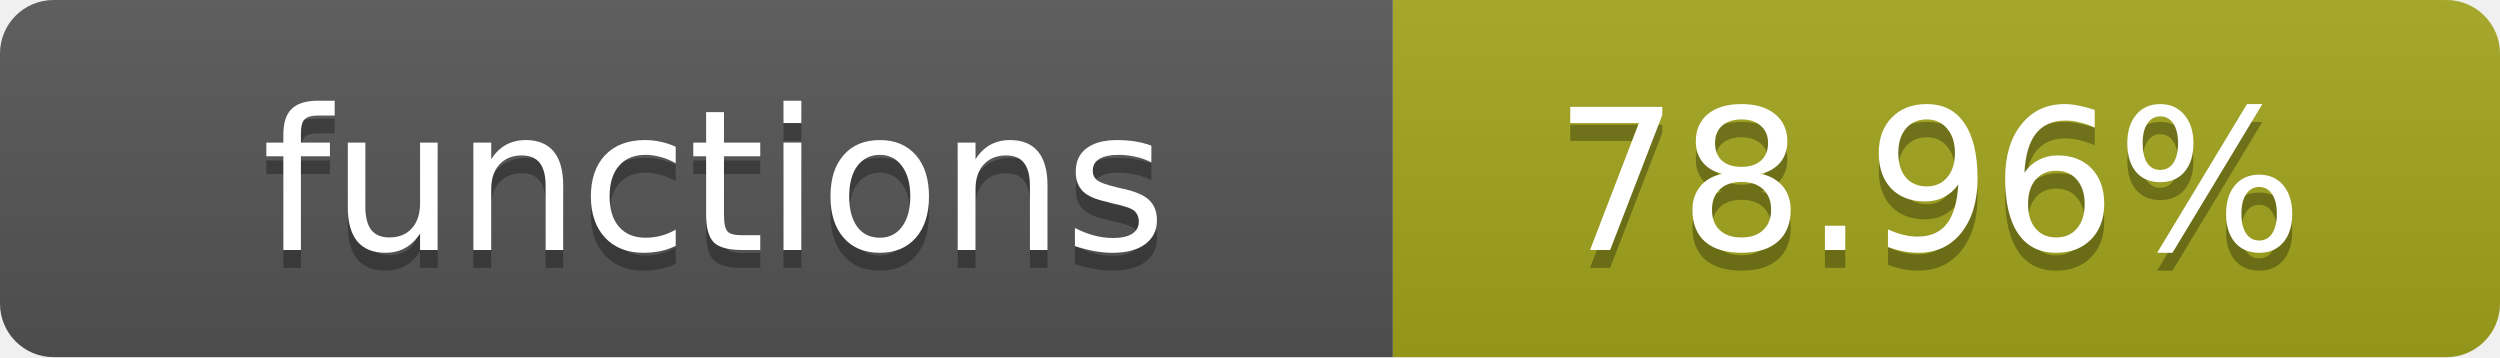
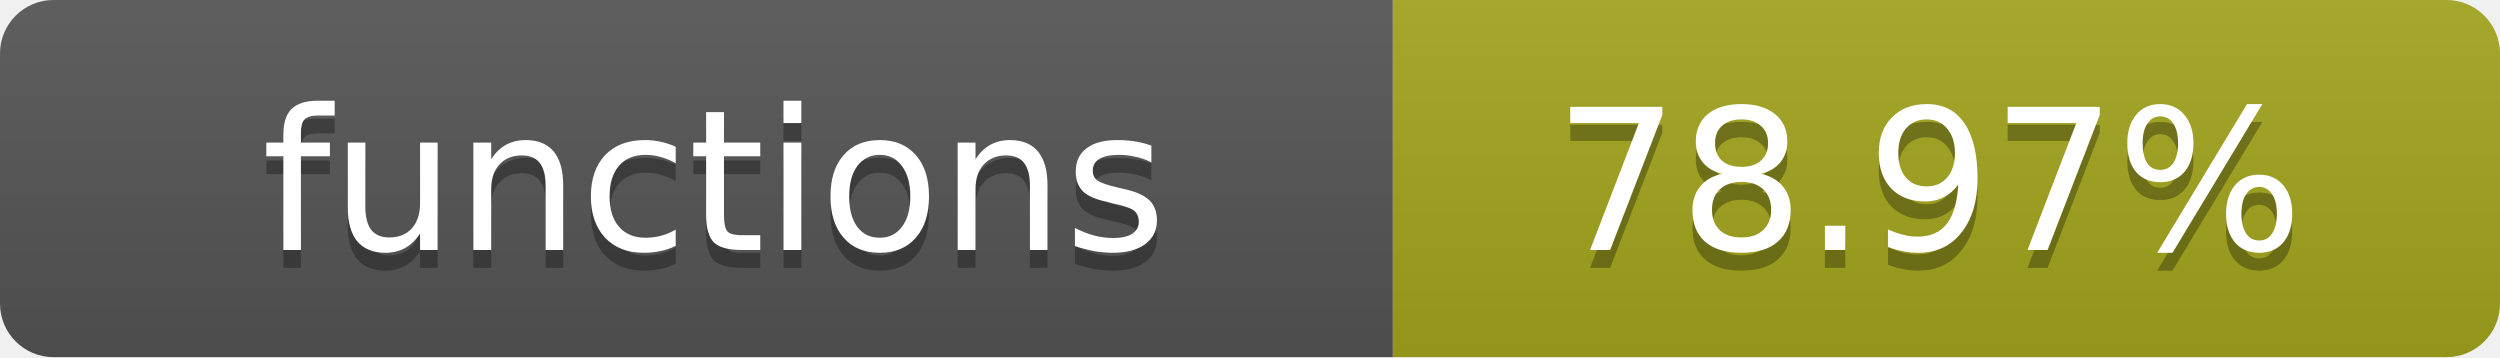
- <svg xmlns="http://www.w3.org/2000/svg" width="140" height="20" role="img" aria-label="functions: 78.96%">
+ <svg xmlns="http://www.w3.org/2000/svg" width="140" height="20" role="img" aria-label="functions: 78.97%">
  <linearGradient id="s" x2="0" y2="100%">
    <stop offset="0" stop-color="#bbb" stop-opacity=".1" />
    <stop offset="1" stop-opacity=".1" />
  </linearGradient>
  <clipPath id="r">
    <rect width="140" height="20" rx="3" fill="#fff" />
  </clipPath>
  <g clip-path="url(#r)">
    <rect width="78" height="20" fill="#555" />
    <rect x="78" width="62" height="20" fill="#a4a61d" />
    <rect width="140" height="20" fill="url(#s)" />
  </g>
  <g fill="#fff" text-anchor="middle" font-family="Verdana,Geneva,DejaVu Sans,sans-serif" text-rendering="geometricPrecision" font-size="11">
    <text x="40" y="15" fill="#010101" fill-opacity=".3">functions</text>
    <text x="40" y="14">functions</text>
-     <text x="108" y="15" fill="#010101" fill-opacity=".3">78.96%</text>
-     <text x="108" y="14">78.96%</text>
+     <text x="108" y="15" fill="#010101" fill-opacity=".3">78.97%</text>
+     <text x="108" y="14">78.97%</text>
  </g>
</svg>
